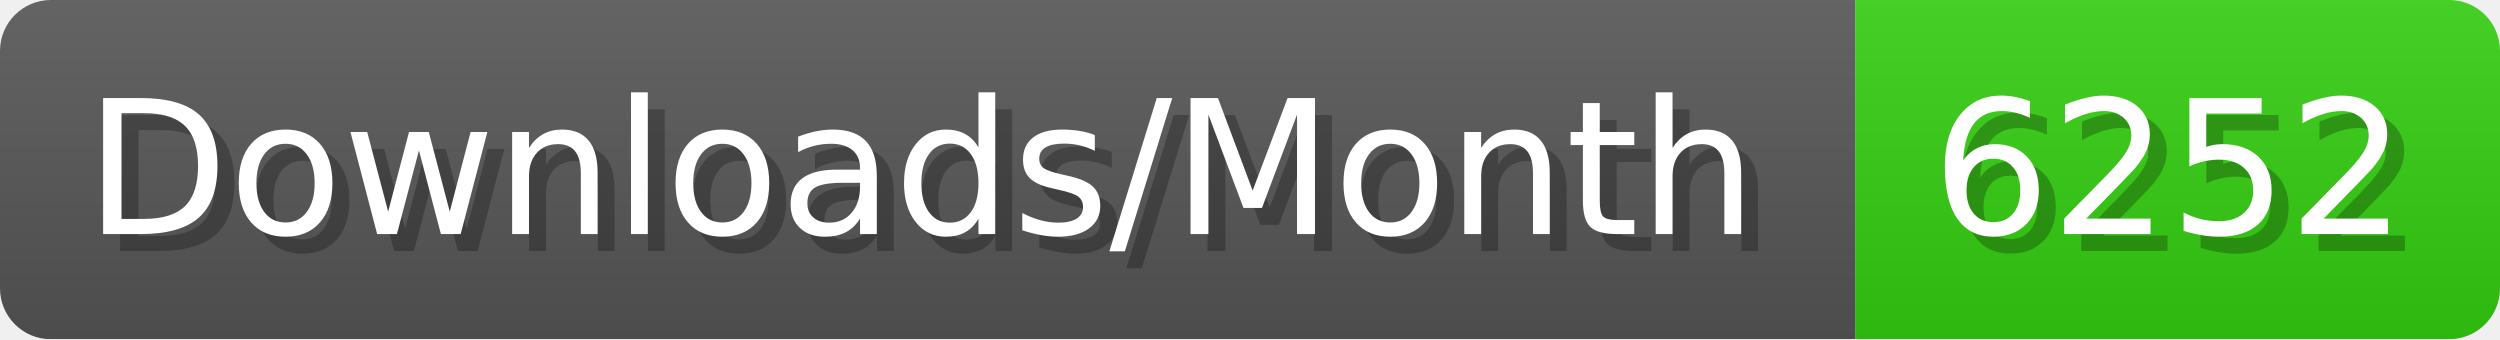
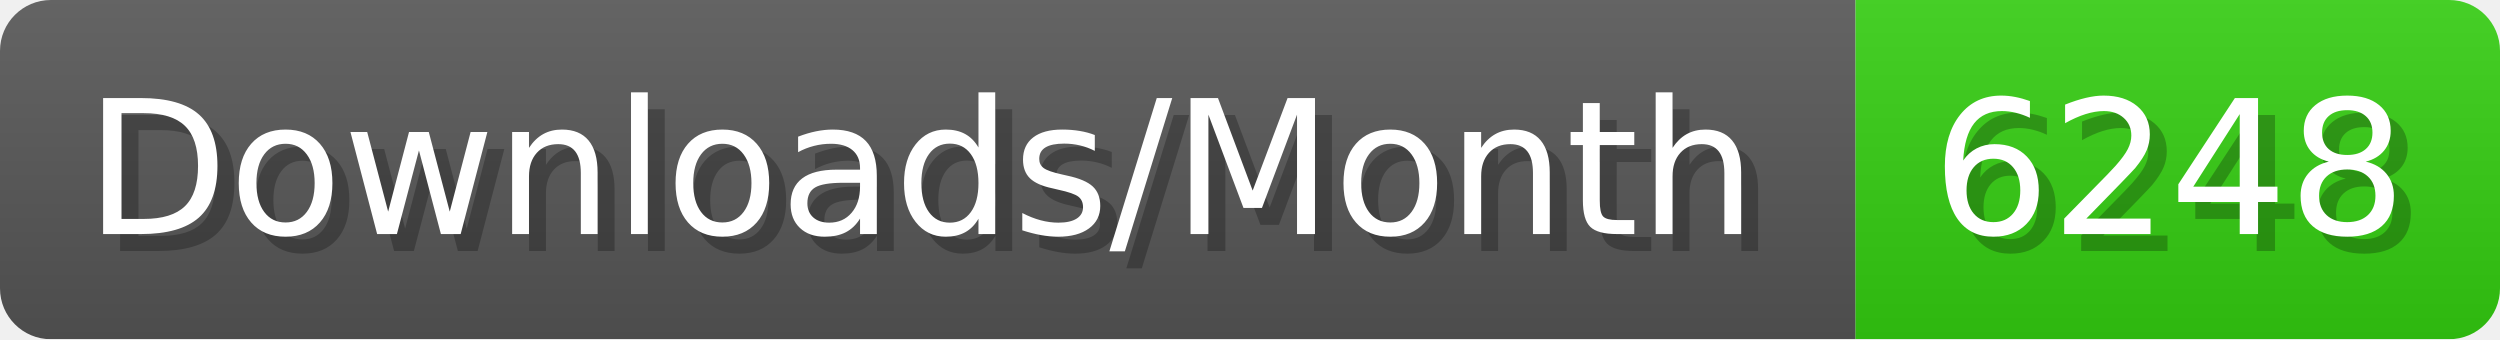
- <svg xmlns="http://www.w3.org/2000/svg" width="147.4" height="20" viewBox="0 0 1474 200" role="img" aria-label="Downloads/Month: 6252">
+ <svg xmlns="http://www.w3.org/2000/svg" width="147.4" height="20" viewBox="0 0 1474 200" role="img" aria-label="Downloads/Month: 6248">
  <linearGradient id="YlXUI" x2="0" y2="100%">
    <stop offset="0" stop-opacity=".1" stop-color="#EEE" />
    <stop offset="1" stop-opacity=".1" />
  </linearGradient>
  <mask id="JHhop">
    <rect width="1474" height="200" rx="30" fill="#FFF" />
  </mask>
  <g mask="url(#JHhop)">
    <rect width="1094" height="200" fill="#555" />
    <rect width="380" height="200" fill="#3C1" x="1094" />
    <rect width="1474" height="200" fill="url(#YlXUI)" />
  </g>
  <g aria-hidden="true" fill="#fff" text-anchor="start" font-family="Verdana,DejaVu Sans,sans-serif" font-size="110">
    <text x="60" y="148" textLength="994" fill="#000" opacity="0.25">Downloads/Month</text>
    <text x="50" y="138" textLength="994">Downloads/Month</text>
-     <text x="1149" y="148" textLength="280" fill="#000" opacity="0.25">6252</text>
-     <text x="1139" y="138" textLength="280">6252</text>
+     <text x="1149" y="148" textLength="280" fill="#000" opacity="0.25">6248</text>
+     <text x="1139" y="138" textLength="280">6248</text>
  </g>
</svg>
